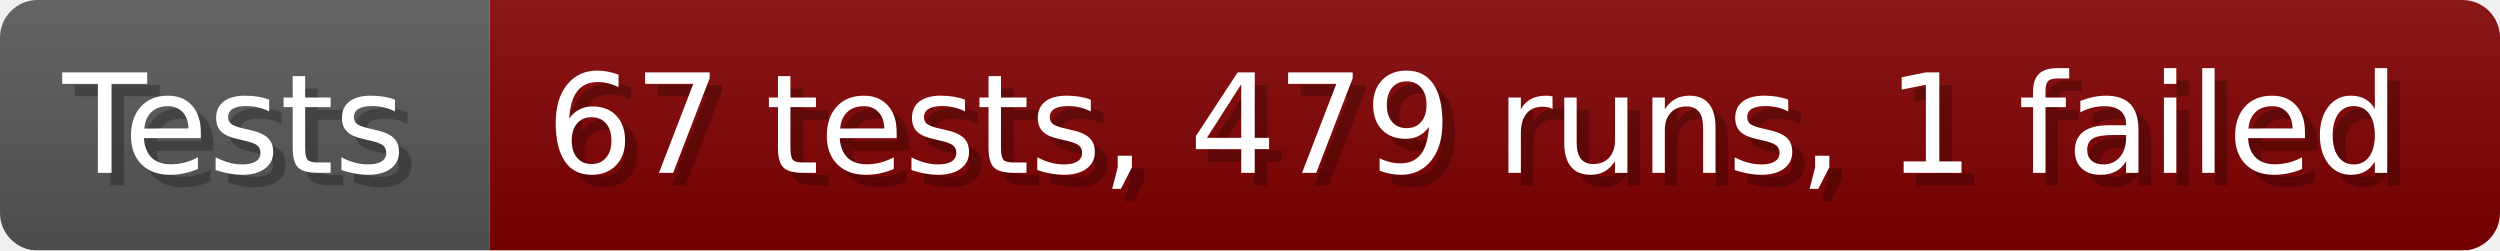
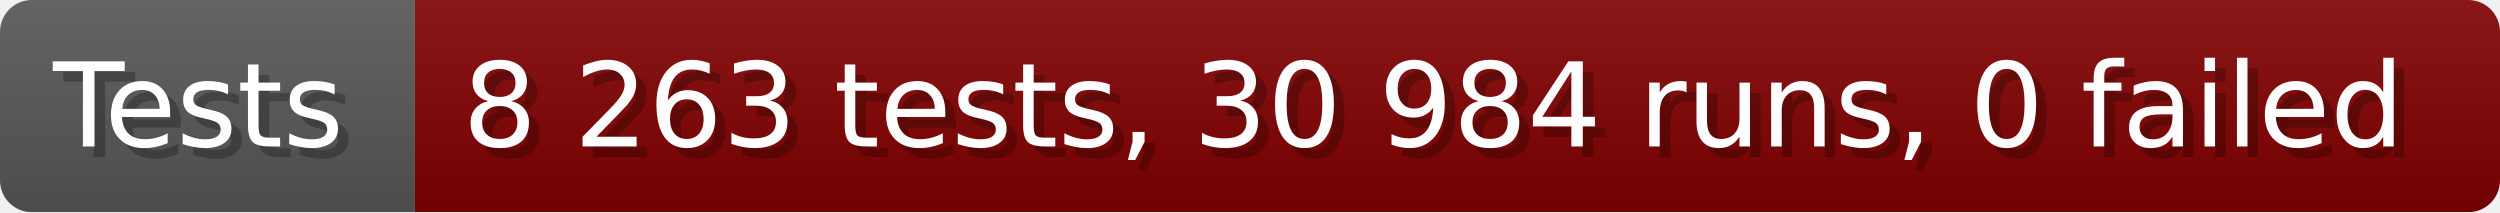
- <svg xmlns="http://www.w3.org/2000/svg" width="199.6" height="20" viewBox="0 0 1996 200" role="img" aria-label="Tests: 67 tests, 479 runs, 1 failed">
+ <svg xmlns="http://www.w3.org/2000/svg" width="235.6" height="20" viewBox="0 0 2356 200" role="img" aria-label="Tests: 8 263 tests, 30 984 runs, 0 failed">
  <linearGradient id="a" x2="0" y2="100%">
    <stop offset="0" stop-opacity=".1" stop-color="#EEE" />
    <stop offset="1" stop-opacity=".1" />
  </linearGradient>
  <mask id="m">
-     <rect width="1996" height="200" rx="30" fill="#FFF" />
+     <rect width="2356" height="200" rx="30" fill="#FFF" />
  </mask>
  <g mask="url(#m)">
    <rect width="391" height="200" fill="#555" />
-     <rect width="1605" height="200" fill="#800000" x="391" />
-     <rect width="1996" height="200" fill="url(#a)" />
+     <rect width="1965" height="200" fill="#800000" x="391" />
+     <rect width="2356" height="200" fill="url(#a)" />
  </g>
  <g aria-hidden="true" fill="#fff" text-anchor="start" font-family="Verdana,DejaVu Sans,sans-serif" font-size="110">
    <text x="60" y="148" textLength="291" fill="#000" opacity="0.25">Tests</text>
    <text x="50" y="138" textLength="291">Tests</text>
-     <text x="446" y="148" textLength="1505" fill="#000" opacity="0.25">67 tests, 479 runs, 1 failed</text>
-     <text x="436" y="138" textLength="1505">67 tests, 479 runs, 1 failed</text>
+     <text x="446" y="148" textLength="1865" fill="#000" opacity="0.25">8 263 tests, 30 984 runs, 0 failed</text>
+     <text x="436" y="138" textLength="1865">8 263 tests, 30 984 runs, 0 failed</text>
  </g>
</svg>
